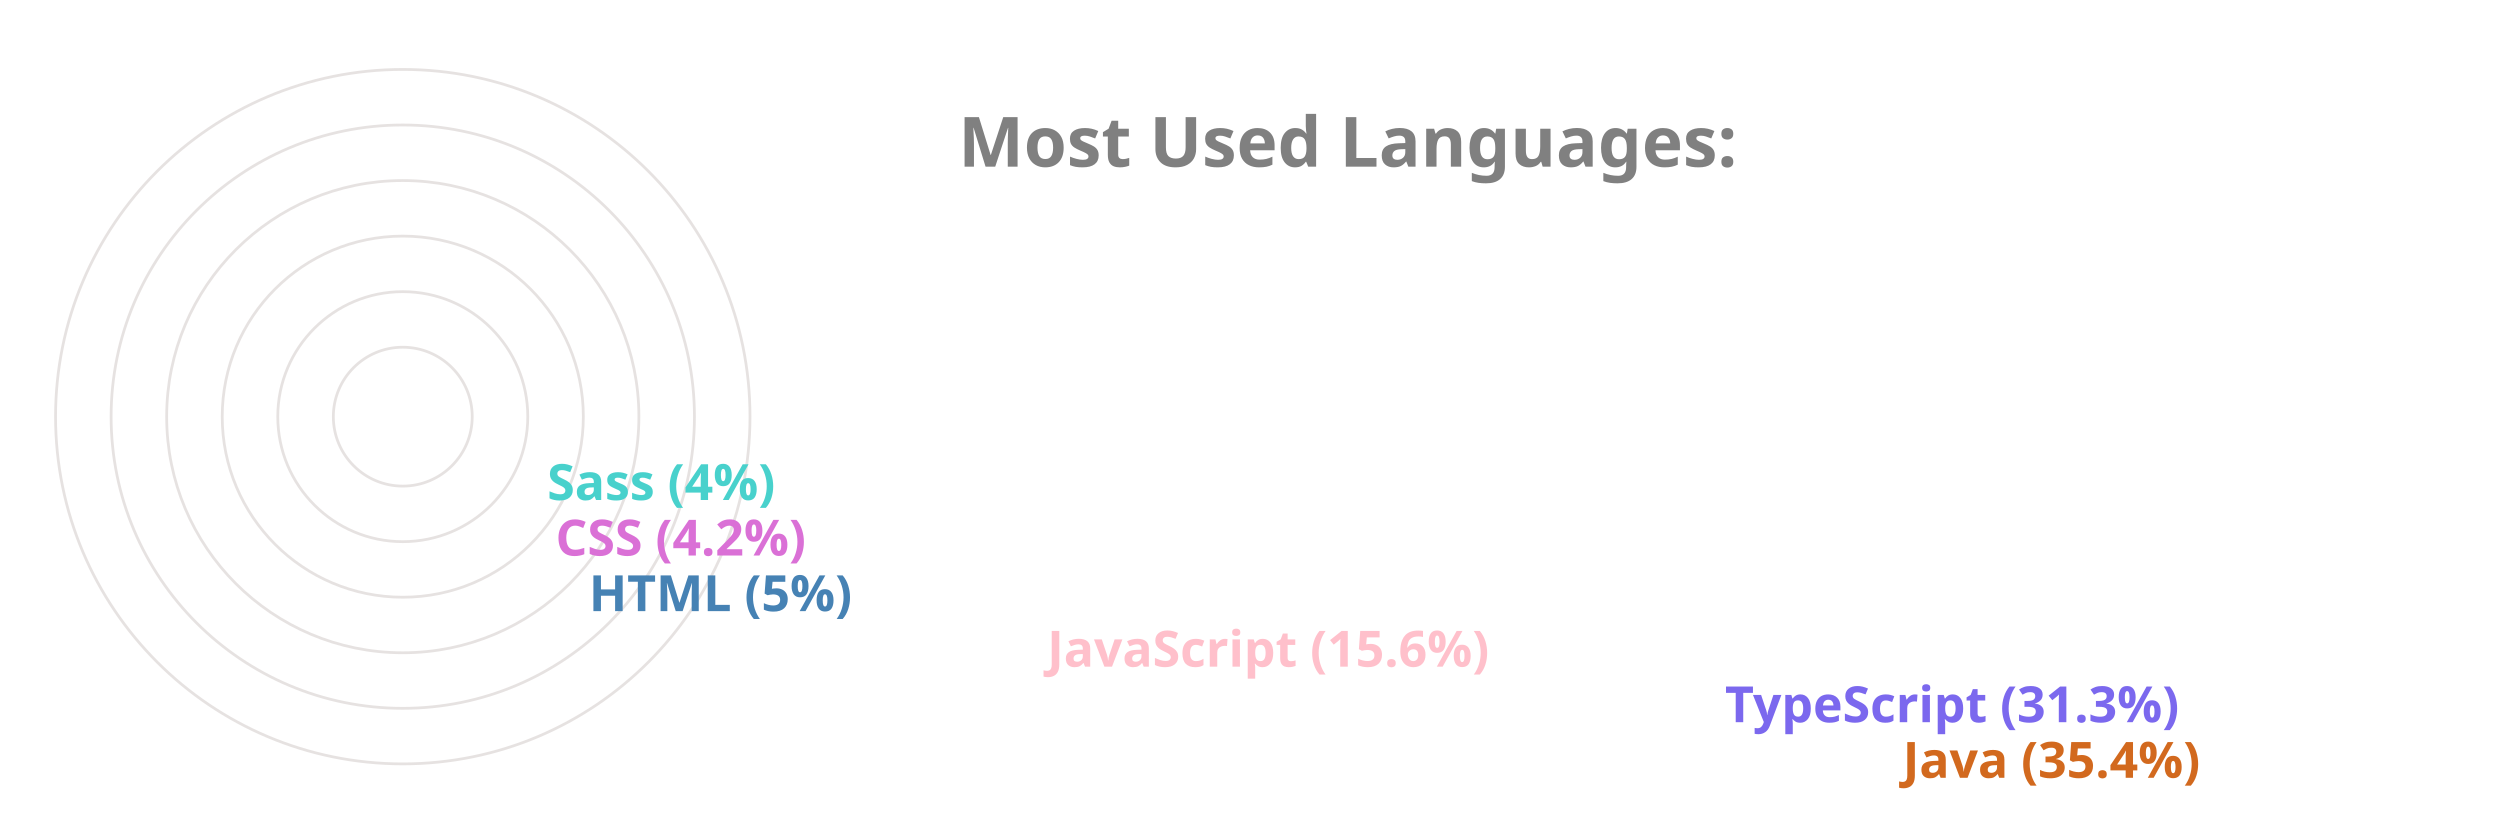
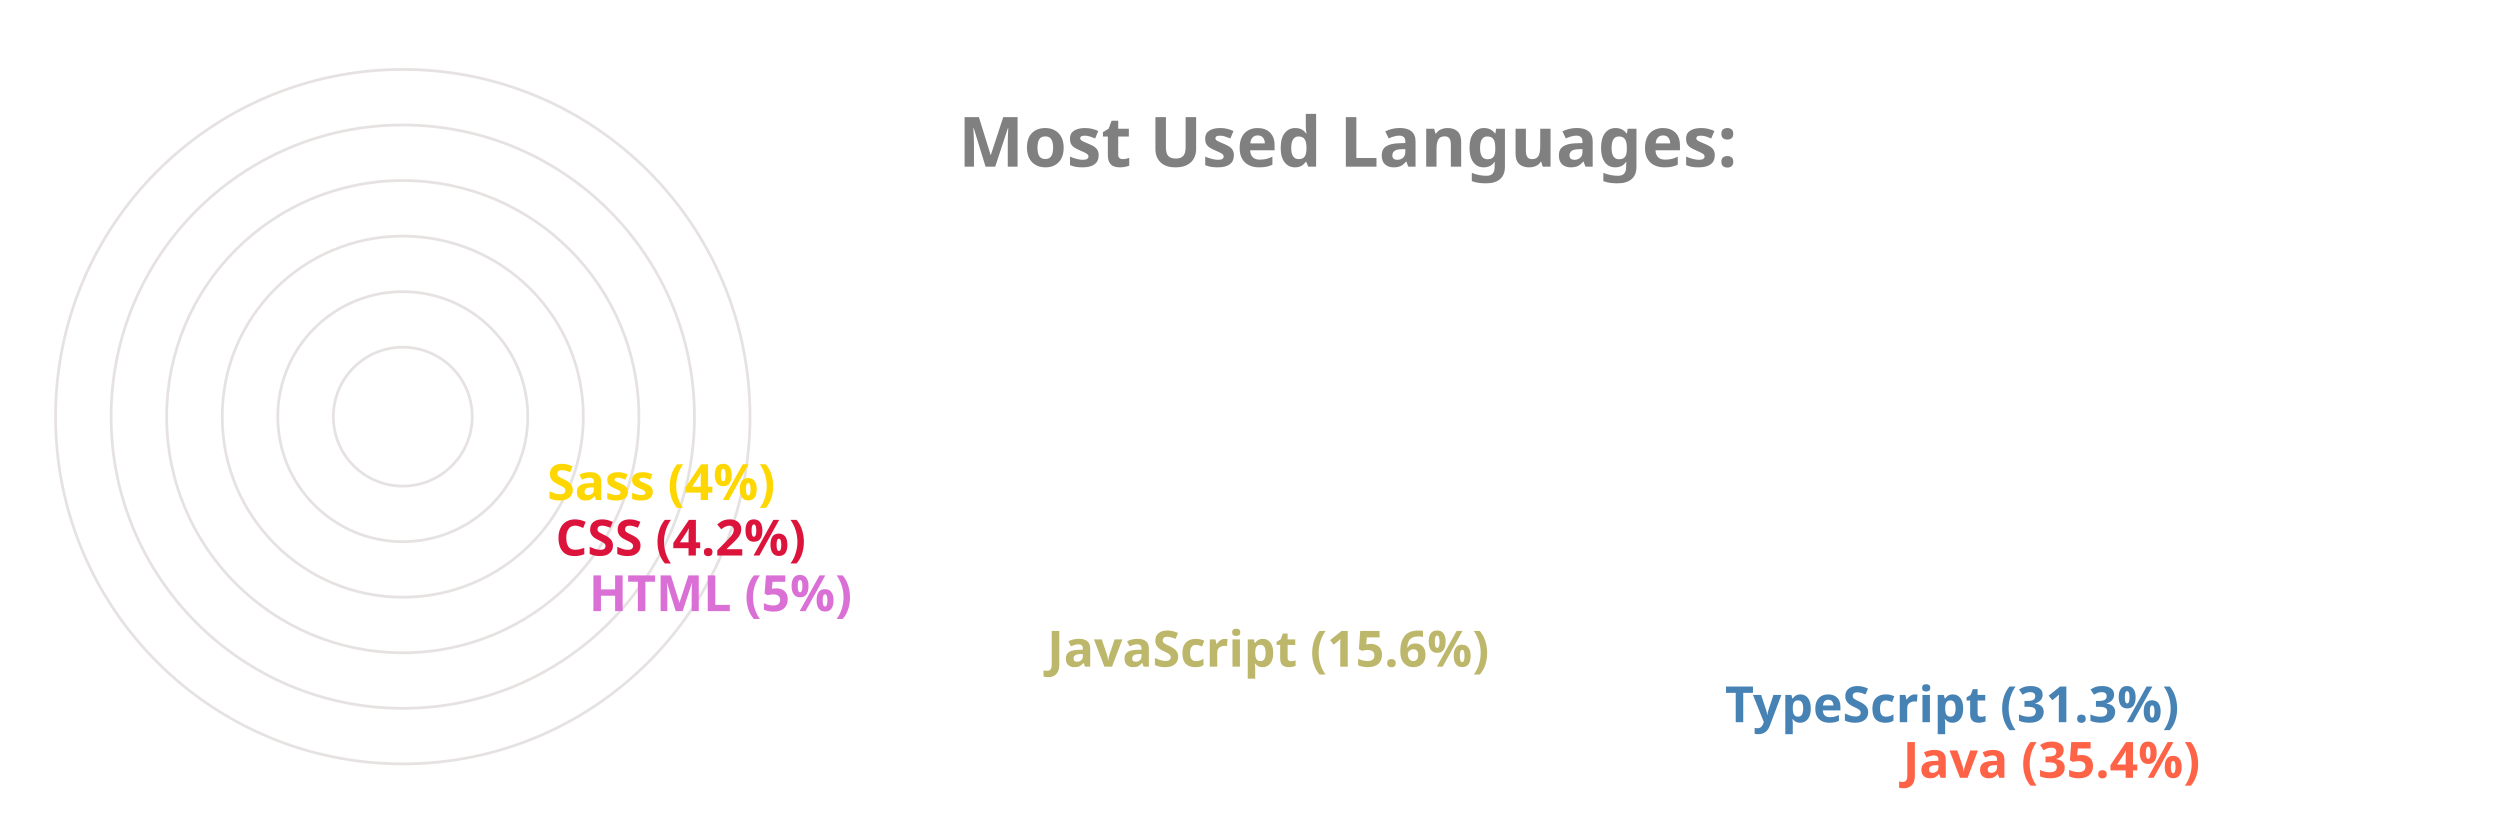
<svg xmlns="http://www.w3.org/2000/svg" viewBox="0 0 650 300" height="200px" width="600px">
  <style>
		.label {
			font: bold 25px sans-serif;
			color: #404040;
			-webkit-text-stroke: 1px white;
	  	}
		.name {
			font: bold 18px sans-serif;
			color: #404040;
	  	}

		.line {
			stroke-dasharray: 1000;
			stroke-dashoffset: 1000;
			animation: dash 3.5s ease-in-out forwards;	
			animation-iteration-count: infinite;
			animation-direction: alternate-reverse;
		}

		.path {
			stroke-dasharray: 1000;
			stroke-dashoffset: 1000;
			animation: dash 3.5s ease-in-out forwards;	
			animation-iteration-count: infinite;
			animation-direction: alternate-reverse;
		}
		  
		@keyframes dash {
			to {
				stroke-dashoffset: 0;
			}
		}

	</style>
  <g stroke="#E6E2E1" fill="none" stroke-width="1">
    <circle cx="20" cy="150" r="125" />
    <circle cx="20" cy="150" r="105" />
    <circle cx="20" cy="150" r="85" />
    <circle cx="20" cy="150" r="65" />
    <circle cx="20" cy="150" r="45" />
    <circle cx="20" cy="150" r="25" />
  </g>
  <g fill="none" stroke-width="20" class="line">
-     <line x2="550" y2="275" x1="20" y1="275" stroke="Chocolate" />
-     <line x2="486" y2="255" x1="20" y1="255" stroke="MediumSlateBlue" />
-     <line x2="242" y2="235" x1="20" y1="235" stroke="Pink" />
-     <line x2="77" y2="215" x1="20" y1="215" stroke="SteelBlue" />
-     <line x2="65" y2="195" x1="20" y1="195" stroke="Orchid" />
-     <line x2="62" y2="175" x1="20" y1="175" stroke="MediumTurquoise" />
+     <line x2="550" y2="275" x1="20" y1="275" stroke="Tomato" />
+     <line x2="486" y2="255" x1="20" y1="255" stroke="SteelBlue" />
+     <line x2="242" y2="235" x1="20" y1="235" stroke="DarkKhaki" />
+     <line x2="77" y2="215" x1="20" y1="215" stroke="Orchid" />
+     <line x2="65" y2="195" x1="20" y1="195" stroke="Crimson" />
+     <line x2="62" y2="175" x1="20" y1="175" stroke="Gold" />
  </g>
  <g fill="none" stroke-width="20" stroke-linecap="round" class="path">
-     <path d="M 20 275 A 125 125 45 0 1 -82 78" stroke="Chocolate" />
-     <path d="M 20 255 A 105 105 45 0 1 -70 95" stroke="MediumSlateBlue" />
-     <path d="M 20 235 A 85 85 45 0 1 -61 126" stroke="Pink" />
-     <path d="M 20 215 A 65 65 45 0 1 -44 144" stroke="SteelBlue" />
-     <path d="M 20 195 A 45 45 45 0 1 -24 146" stroke="Orchid" />
-     <path d="M 20 175 A 25 25 45 0 1 -4 148" stroke="MediumTurquoise" />
+     <path d="M 20 275 A 125 125 45 0 1 -82 78" stroke="Tomato" />
+     <path d="M 20 255 A 105 105 45 0 1 -70 95" stroke="SteelBlue" />
+     <path d="M 20 235 A 85 85 45 0 1 -61 126" stroke="DarkKhaki" />
+     <path d="M 20 215 A 65 65 45 0 1 -44 144" stroke="Orchid" />
+     <path d="M 20 195 A 45 45 45 0 1 -24 146" stroke="Crimson" />
+     <path d="M 20 175 A 25 25 45 0 1 -4 148" stroke="Gold" />
  </g>
  <g class="name">
-     <text x="560" y="280" fill="Chocolate">Java (35.4%)</text>
-     <text x="496" y="260" fill="MediumSlateBlue">TypeScript (31.3%)</text>
-     <text x="252" y="240" fill="Pink">JavaScript (15.6%)</text>
-     <text x="87" y="220" fill="SteelBlue">HTML (5%)</text>
-     <text x="75" y="200" fill="Orchid">CSS (4.2%)</text>
-     <text x="72" y="180" fill="MediumTurquoise">Sass (4%)</text>
+     <text x="560" y="280" fill="Tomato">Java (35.4%)</text>
+     <text x="496" y="260" fill="SteelBlue">TypeScript (31.3%)</text>
+     <text x="252" y="240" fill="DarkKhaki">JavaScript (15.6%)</text>
+     <text x="87" y="220" fill="Orchid">HTML (5%)</text>
+     <text x="75" y="200" fill="Crimson">CSS (4.2%)</text>
+     <text x="72" y="180" fill="Gold">Sass (4%)</text>
  </g>
  <g class="label">
    <text x="220" y="60" fill="grey">Most Used Languages:</text>
  </g>
</svg>
